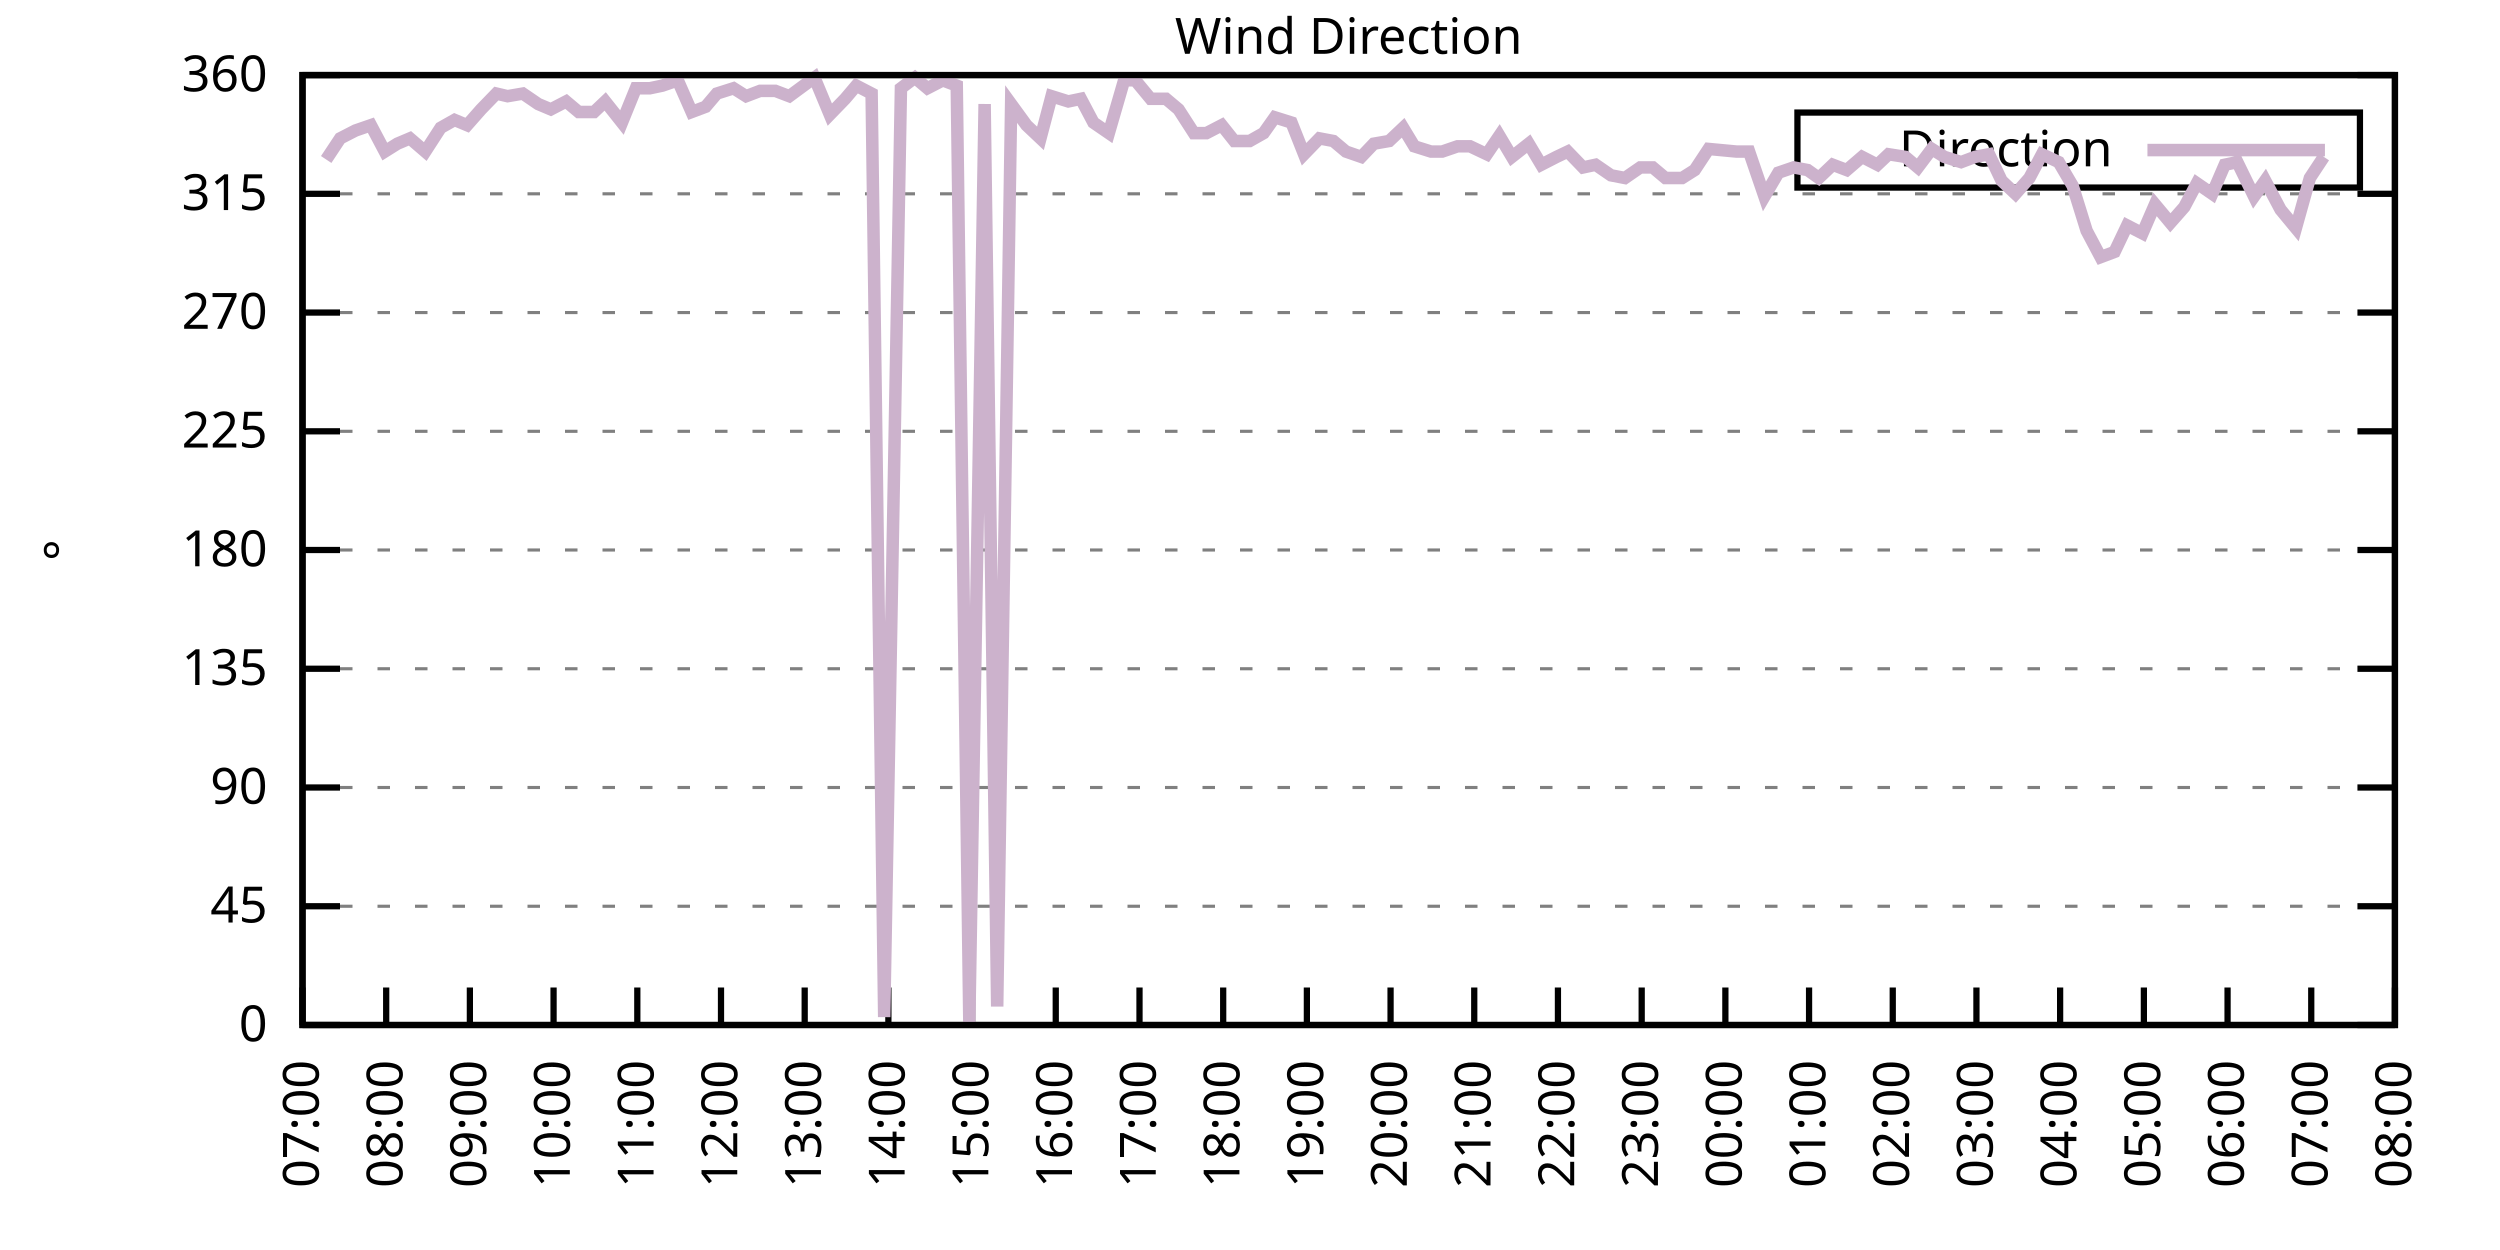
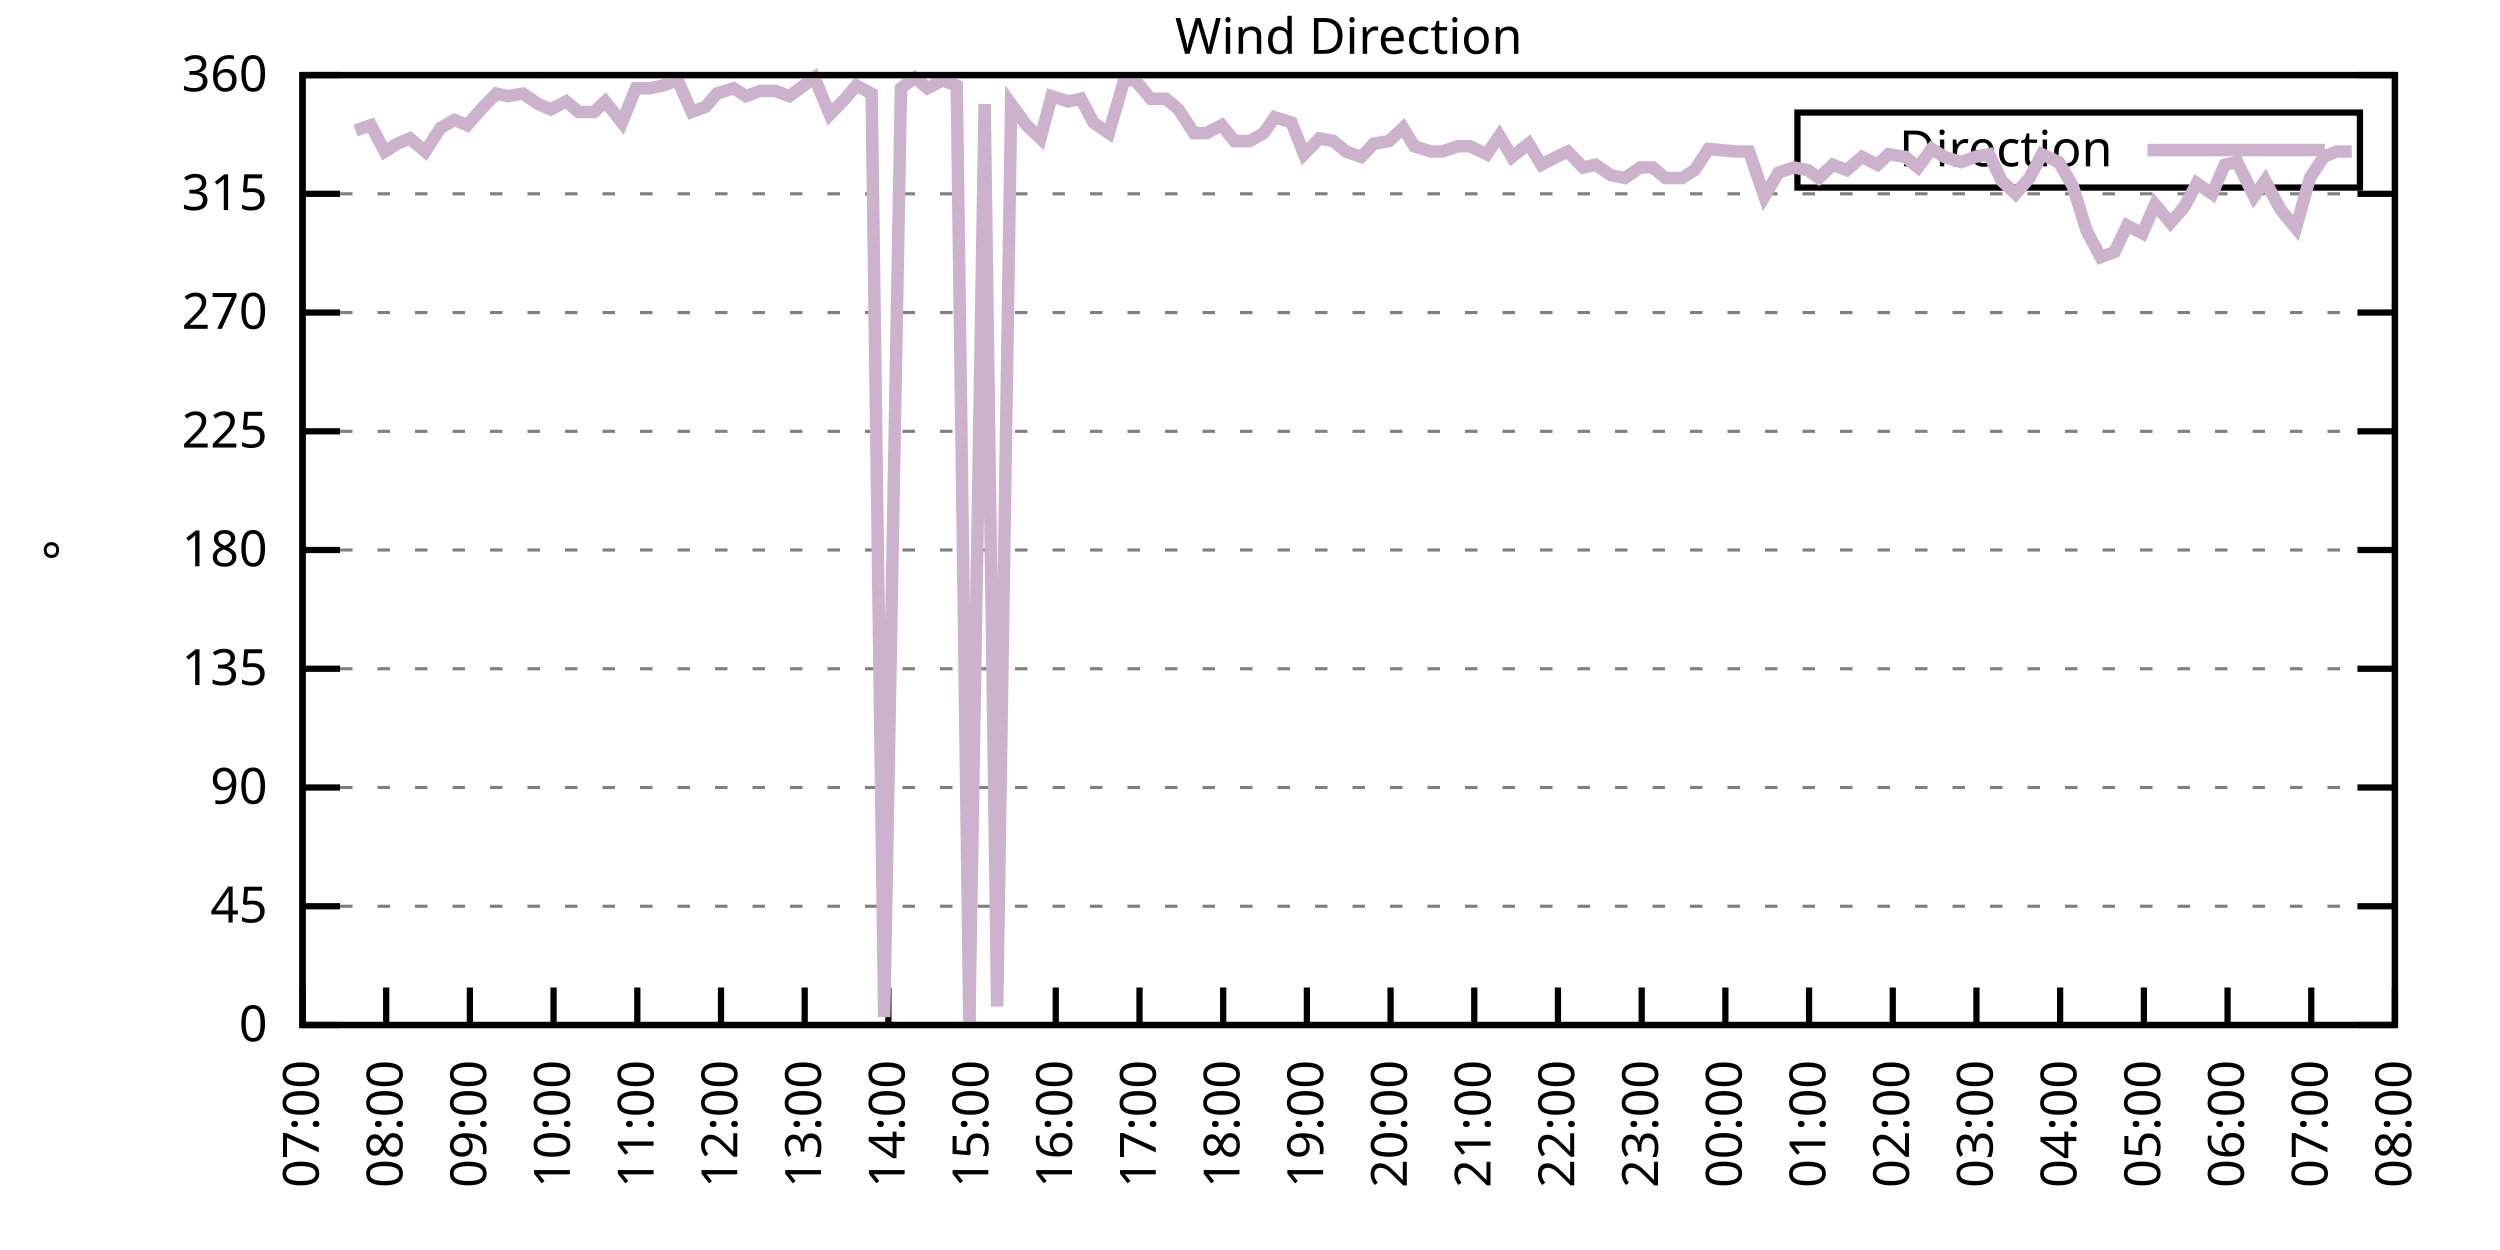
<svg xmlns="http://www.w3.org/2000/svg" xmlns:xlink="http://www.w3.org/1999/xlink" width="400" height="200" viewBox="0 0 400 200">
  <g id="gnuplot_canvas">
    <rect x="0" y="0" width="400" height="200" fill="none" />
    <defs>
      <circle id="gpDot" r="0.5" stroke-width="0.5" stroke="currentColor" />
      <path id="gpPt0" stroke-width="0.333" stroke="currentColor" d="M-1,0 h2 M0,-1 v2" />
      <path id="gpPt1" stroke-width="0.333" stroke="currentColor" d="M-1,-1 L1,1 M1,-1 L-1,1" />
      <path id="gpPt2" stroke-width="0.333" stroke="currentColor" d="M-1,0 L1,0 M0,-1 L0,1 M-1,-1 L1,1 M-1,1 L1,-1" />
      <rect id="gpPt3" stroke-width="0.333" stroke="currentColor" x="-1" y="-1" width="2" height="2" />
      <rect id="gpPt4" stroke-width="0.333" stroke="currentColor" fill="currentColor" x="-1" y="-1" width="2" height="2" />
      <circle id="gpPt5" stroke-width="0.333" stroke="currentColor" cx="0" cy="0" r="1" />
      <use xlink:href="#gpPt5" id="gpPt6" fill="currentColor" stroke="none" />
      <path id="gpPt7" stroke-width="0.333" stroke="currentColor" d="M0,-1.33 L-1.33,0.67 L1.33,0.67 z" />
      <use xlink:href="#gpPt7" id="gpPt8" fill="currentColor" stroke="none" />
      <use xlink:href="#gpPt7" id="gpPt9" stroke="currentColor" transform="rotate(180)" />
      <use xlink:href="#gpPt9" id="gpPt10" fill="currentColor" stroke="none" />
      <use xlink:href="#gpPt3" id="gpPt11" stroke="currentColor" transform="rotate(45)" />
      <use xlink:href="#gpPt11" id="gpPt12" fill="currentColor" stroke="none" />
      <path id="gpPt13" stroke-width="0.333" stroke="currentColor" d="M0,1.330 L1.265,0.411 L0.782,-1.067 L-0.782,-1.076 L-1.265,0.411 z" />
      <use xlink:href="#gpPt13" id="gpPt14" fill="currentColor" stroke="none" />
      <filter id="textbox" filterUnits="objectBoundingBox" x="0" y="0" height="1" width="1">
        <feFlood flood-color="white" flood-opacity="1" result="bgnd" />
        <feComposite in="SourceGraphic" in2="bgnd" operator="atop" />
      </filter>
      <filter id="greybox" filterUnits="objectBoundingBox" x="0" y="0" height="1" width="1">
        <feFlood flood-color="lightgrey" flood-opacity="1" result="grey" />
        <feComposite in="SourceGraphic" in2="grey" operator="atop" />
      </filter>
    </defs>
    <g fill="none" color="white" stroke="currentColor" stroke-width="1.00" stroke-linecap="butt" stroke-linejoin="miter">
</g>
    <g fill="none" color="black" stroke="currentColor" stroke-width="1.00" stroke-linecap="butt" stroke-linejoin="miter">
      <g stroke="none" shape-rendering="crispEdges">
        <polygon fill="rgb(255, 255, 255)" points="48.40,164.00 383.18,164.00 383.18,12.02 48.40,12.02 " />
      </g>
    </g>
    <g fill="none" color="black" stroke="currentColor" stroke-width="1.00" stroke-linecap="butt" stroke-linejoin="miter">
</g>
    <g fill="none" color="black" stroke="black" stroke-width="0.50" stroke-linecap="butt" stroke-linejoin="miter">
</g>
    <g fill="none" color="gray" stroke="currentColor" stroke-width="0.50" stroke-linecap="butt" stroke-linejoin="miter">
      <path stroke="gray" stroke-dasharray="2,4" class="gridline" d="M48.40,164.00 L383.19,164.00  " />
    </g>
    <g fill="none" color="gray" stroke="gray" stroke-width="1.00" stroke-linecap="butt" stroke-linejoin="miter">
</g>
    <g fill="none" color="black" stroke="currentColor" stroke-width="1.00" stroke-linecap="butt" stroke-linejoin="miter">
      <path stroke="black" d="M48.40,164.00 L54.40,164.00 M383.19,164.00 L377.19,164.00  " />
      <g transform="translate(42.80,166.60)" stroke="none" fill="black" font-family="Sans" font-size="8.00" text-anchor="end">
        <text>
          <tspan font-family="Sans"> 0</tspan>
        </text>
      </g>
    </g>
    <g fill="none" color="black" stroke="currentColor" stroke-width="1.00" stroke-linecap="butt" stroke-linejoin="miter">
</g>
    <g fill="none" color="black" stroke="black" stroke-width="0.50" stroke-linecap="butt" stroke-linejoin="miter">
</g>
    <g fill="none" color="gray" stroke="currentColor" stroke-width="0.50" stroke-linecap="butt" stroke-linejoin="miter">
      <path stroke="gray" stroke-dasharray="2,4" class="gridline" d="M48.40,145.00 L383.19,145.00  " />
    </g>
    <g fill="none" color="gray" stroke="gray" stroke-width="1.00" stroke-linecap="butt" stroke-linejoin="miter">
</g>
    <g fill="none" color="black" stroke="currentColor" stroke-width="1.00" stroke-linecap="butt" stroke-linejoin="miter">
      <path stroke="black" d="M48.40,145.00 L54.40,145.00 M383.19,145.00 L377.19,145.00  " />
      <g transform="translate(42.80,147.60)" stroke="none" fill="black" font-family="Sans" font-size="8.00" text-anchor="end">
        <text>
          <tspan font-family="Sans"> 45</tspan>
        </text>
      </g>
    </g>
    <g fill="none" color="black" stroke="currentColor" stroke-width="1.00" stroke-linecap="butt" stroke-linejoin="miter">
</g>
    <g fill="none" color="black" stroke="black" stroke-width="0.50" stroke-linecap="butt" stroke-linejoin="miter">
</g>
    <g fill="none" color="gray" stroke="currentColor" stroke-width="0.50" stroke-linecap="butt" stroke-linejoin="miter">
      <path stroke="gray" stroke-dasharray="2,4" class="gridline" d="M48.40,126.00 L383.19,126.00  " />
    </g>
    <g fill="none" color="gray" stroke="gray" stroke-width="1.00" stroke-linecap="butt" stroke-linejoin="miter">
</g>
    <g fill="none" color="black" stroke="currentColor" stroke-width="1.00" stroke-linecap="butt" stroke-linejoin="miter">
      <path stroke="black" d="M48.40,126.00 L54.40,126.00 M383.19,126.00 L377.19,126.00  " />
      <g transform="translate(42.80,128.60)" stroke="none" fill="black" font-family="Sans" font-size="8.00" text-anchor="end">
        <text>
          <tspan font-family="Sans"> 90</tspan>
        </text>
      </g>
    </g>
    <g fill="none" color="black" stroke="currentColor" stroke-width="1.00" stroke-linecap="butt" stroke-linejoin="miter">
</g>
    <g fill="none" color="black" stroke="black" stroke-width="0.50" stroke-linecap="butt" stroke-linejoin="miter">
</g>
    <g fill="none" color="gray" stroke="currentColor" stroke-width="0.50" stroke-linecap="butt" stroke-linejoin="miter">
      <path stroke="gray" stroke-dasharray="2,4" class="gridline" d="M48.40,107.00 L383.19,107.00  " />
    </g>
    <g fill="none" color="gray" stroke="gray" stroke-width="1.00" stroke-linecap="butt" stroke-linejoin="miter">
</g>
    <g fill="none" color="black" stroke="currentColor" stroke-width="1.00" stroke-linecap="butt" stroke-linejoin="miter">
      <path stroke="black" d="M48.40,107.00 L54.40,107.00 M383.19,107.00 L377.19,107.00  " />
      <g transform="translate(42.80,109.60)" stroke="none" fill="black" font-family="Sans" font-size="8.00" text-anchor="end">
        <text>
          <tspan font-family="Sans"> 135</tspan>
        </text>
      </g>
    </g>
    <g fill="none" color="black" stroke="currentColor" stroke-width="1.00" stroke-linecap="butt" stroke-linejoin="miter">
</g>
    <g fill="none" color="black" stroke="black" stroke-width="0.50" stroke-linecap="butt" stroke-linejoin="miter">
</g>
    <g fill="none" color="gray" stroke="currentColor" stroke-width="0.50" stroke-linecap="butt" stroke-linejoin="miter">
      <path stroke="gray" stroke-dasharray="2,4" class="gridline" d="M48.40,88.00 L383.19,88.00  " />
    </g>
    <g fill="none" color="gray" stroke="gray" stroke-width="1.00" stroke-linecap="butt" stroke-linejoin="miter">
</g>
    <g fill="none" color="black" stroke="currentColor" stroke-width="1.00" stroke-linecap="butt" stroke-linejoin="miter">
      <path stroke="black" d="M48.40,88.00 L54.40,88.00 M383.19,88.00 L377.19,88.00  " />
      <g transform="translate(42.80,90.60)" stroke="none" fill="black" font-family="Sans" font-size="8.00" text-anchor="end">
        <text>
          <tspan font-family="Sans"> 180</tspan>
        </text>
      </g>
    </g>
    <g fill="none" color="black" stroke="currentColor" stroke-width="1.00" stroke-linecap="butt" stroke-linejoin="miter">
</g>
    <g fill="none" color="black" stroke="black" stroke-width="0.50" stroke-linecap="butt" stroke-linejoin="miter">
</g>
    <g fill="none" color="gray" stroke="currentColor" stroke-width="0.50" stroke-linecap="butt" stroke-linejoin="miter">
      <path stroke="gray" stroke-dasharray="2,4" class="gridline" d="M48.40,69.01 L383.19,69.01  " />
    </g>
    <g fill="none" color="gray" stroke="gray" stroke-width="1.00" stroke-linecap="butt" stroke-linejoin="miter">
</g>
    <g fill="none" color="black" stroke="currentColor" stroke-width="1.00" stroke-linecap="butt" stroke-linejoin="miter">
      <path stroke="black" d="M48.40,69.01 L54.40,69.01 M383.19,69.01 L377.19,69.01  " />
      <g transform="translate(42.80,71.61)" stroke="none" fill="black" font-family="Sans" font-size="8.00" text-anchor="end">
        <text>
          <tspan font-family="Sans"> 225</tspan>
        </text>
      </g>
    </g>
    <g fill="none" color="black" stroke="currentColor" stroke-width="1.00" stroke-linecap="butt" stroke-linejoin="miter">
</g>
    <g fill="none" color="black" stroke="black" stroke-width="0.50" stroke-linecap="butt" stroke-linejoin="miter">
</g>
    <g fill="none" color="gray" stroke="currentColor" stroke-width="0.50" stroke-linecap="butt" stroke-linejoin="miter">
      <path stroke="gray" stroke-dasharray="2,4" class="gridline" d="M48.40,50.01 L383.19,50.01  " />
    </g>
    <g fill="none" color="gray" stroke="gray" stroke-width="1.00" stroke-linecap="butt" stroke-linejoin="miter">
</g>
    <g fill="none" color="black" stroke="currentColor" stroke-width="1.00" stroke-linecap="butt" stroke-linejoin="miter">
      <path stroke="black" d="M48.40,50.01 L54.40,50.01 M383.19,50.01 L377.19,50.01  " />
      <g transform="translate(42.80,52.61)" stroke="none" fill="black" font-family="Sans" font-size="8.00" text-anchor="end">
        <text>
          <tspan font-family="Sans"> 270</tspan>
        </text>
      </g>
    </g>
    <g fill="none" color="black" stroke="currentColor" stroke-width="1.00" stroke-linecap="butt" stroke-linejoin="miter">
</g>
    <g fill="none" color="black" stroke="black" stroke-width="0.50" stroke-linecap="butt" stroke-linejoin="miter">
</g>
    <g fill="none" color="gray" stroke="currentColor" stroke-width="0.50" stroke-linecap="butt" stroke-linejoin="miter">
      <path stroke="gray" stroke-dasharray="2,4" class="gridline" d="M48.40,31.01 L383.19,31.01  " />
    </g>
    <g fill="none" color="gray" stroke="gray" stroke-width="1.00" stroke-linecap="butt" stroke-linejoin="miter">
</g>
    <g fill="none" color="black" stroke="currentColor" stroke-width="1.00" stroke-linecap="butt" stroke-linejoin="miter">
      <path stroke="black" d="M48.40,31.01 L54.40,31.01 M383.19,31.01 L377.19,31.01  " />
      <g transform="translate(42.80,33.61)" stroke="none" fill="black" font-family="Sans" font-size="8.00" text-anchor="end">
        <text>
          <tspan font-family="Sans"> 315</tspan>
        </text>
      </g>
    </g>
    <g fill="none" color="black" stroke="currentColor" stroke-width="1.00" stroke-linecap="butt" stroke-linejoin="miter">
</g>
    <g fill="none" color="black" stroke="black" stroke-width="0.50" stroke-linecap="butt" stroke-linejoin="miter">
</g>
    <g fill="none" color="gray" stroke="currentColor" stroke-width="0.50" stroke-linecap="butt" stroke-linejoin="miter">
      <path stroke="gray" stroke-dasharray="2,4" class="gridline" d="M48.40,12.01 L383.19,12.01  " />
    </g>
    <g fill="none" color="gray" stroke="gray" stroke-width="1.00" stroke-linecap="butt" stroke-linejoin="miter">
</g>
    <g fill="none" color="black" stroke="currentColor" stroke-width="1.00" stroke-linecap="butt" stroke-linejoin="miter">
      <path stroke="black" d="M48.40,12.01 L54.40,12.01 M383.19,12.01 L377.19,12.01  " />
      <g transform="translate(42.80,14.61)" stroke="none" fill="black" font-family="Sans" font-size="8.00" text-anchor="end">
        <text>
          <tspan font-family="Sans"> 360</tspan>
        </text>
      </g>
    </g>
    <g fill="none" color="black" stroke="currentColor" stroke-width="1.00" stroke-linecap="butt" stroke-linejoin="miter">
      <path stroke="black" d="M48.40,164.00 L48.40,158.00  " />
      <g transform="translate(51.00,169.60) rotate(270.00)" stroke="none" fill="black" font-family="Sans" font-size="8.00" text-anchor="end">
        <text>
          <tspan font-family="Sans">07:00</tspan>
        </text>
      </g>
    </g>
    <g fill="none" color="black" stroke="currentColor" stroke-width="1.00" stroke-linecap="butt" stroke-linejoin="miter">
      <path stroke="black" d="M61.79,164.00 L61.79,158.00  " />
      <g transform="translate(64.39,169.60) rotate(270.00)" stroke="none" fill="black" font-family="Sans" font-size="8.00" text-anchor="end">
        <text>
          <tspan font-family="Sans">08:00</tspan>
        </text>
      </g>
    </g>
    <g fill="none" color="black" stroke="currentColor" stroke-width="1.00" stroke-linecap="butt" stroke-linejoin="miter">
      <path stroke="black" d="M75.18,164.00 L75.18,158.00  " />
      <g transform="translate(77.78,169.60) rotate(270.00)" stroke="none" fill="black" font-family="Sans" font-size="8.00" text-anchor="end">
        <text>
          <tspan font-family="Sans">09:00</tspan>
        </text>
      </g>
    </g>
    <g fill="none" color="black" stroke="currentColor" stroke-width="1.00" stroke-linecap="butt" stroke-linejoin="miter">
      <path stroke="black" d="M88.57,164.00 L88.57,158.00  " />
      <g transform="translate(91.17,169.60) rotate(270.00)" stroke="none" fill="black" font-family="Sans" font-size="8.00" text-anchor="end">
        <text>
          <tspan font-family="Sans">10:00</tspan>
        </text>
      </g>
    </g>
    <g fill="none" color="black" stroke="currentColor" stroke-width="1.00" stroke-linecap="butt" stroke-linejoin="miter">
      <path stroke="black" d="M101.97,164.00 L101.97,158.00  " />
      <g transform="translate(104.57,169.60) rotate(270.00)" stroke="none" fill="black" font-family="Sans" font-size="8.00" text-anchor="end">
        <text>
          <tspan font-family="Sans">11:00</tspan>
        </text>
      </g>
    </g>
    <g fill="none" color="black" stroke="currentColor" stroke-width="1.00" stroke-linecap="butt" stroke-linejoin="miter">
      <path stroke="black" d="M115.36,164.00 L115.36,158.00  " />
      <g transform="translate(117.96,169.60) rotate(270.00)" stroke="none" fill="black" font-family="Sans" font-size="8.00" text-anchor="end">
        <text>
          <tspan font-family="Sans">12:00</tspan>
        </text>
      </g>
    </g>
    <g fill="none" color="black" stroke="currentColor" stroke-width="1.00" stroke-linecap="butt" stroke-linejoin="miter">
      <path stroke="black" d="M128.75,164.00 L128.75,158.00  " />
      <g transform="translate(131.35,169.60) rotate(270.00)" stroke="none" fill="black" font-family="Sans" font-size="8.00" text-anchor="end">
        <text>
          <tspan font-family="Sans">13:00</tspan>
        </text>
      </g>
    </g>
    <g fill="none" color="black" stroke="currentColor" stroke-width="1.00" stroke-linecap="butt" stroke-linejoin="miter">
      <path stroke="black" d="M142.14,164.00 L142.14,158.00  " />
      <g transform="translate(144.74,169.60) rotate(270.00)" stroke="none" fill="black" font-family="Sans" font-size="8.00" text-anchor="end">
        <text>
          <tspan font-family="Sans">14:00</tspan>
        </text>
      </g>
    </g>
    <g fill="none" color="black" stroke="currentColor" stroke-width="1.00" stroke-linecap="butt" stroke-linejoin="miter">
      <path stroke="black" d="M155.53,164.00 L155.53,158.00  " />
      <g transform="translate(158.13,169.60) rotate(270.00)" stroke="none" fill="black" font-family="Sans" font-size="8.00" text-anchor="end">
        <text>
          <tspan font-family="Sans">15:00</tspan>
        </text>
      </g>
    </g>
    <g fill="none" color="black" stroke="currentColor" stroke-width="1.00" stroke-linecap="butt" stroke-linejoin="miter">
      <path stroke="black" d="M168.92,164.00 L168.92,158.00  " />
      <g transform="translate(171.52,169.60) rotate(270.00)" stroke="none" fill="black" font-family="Sans" font-size="8.00" text-anchor="end">
        <text>
          <tspan font-family="Sans">16:00</tspan>
        </text>
      </g>
    </g>
    <g fill="none" color="black" stroke="currentColor" stroke-width="1.00" stroke-linecap="butt" stroke-linejoin="miter">
      <path stroke="black" d="M182.32,164.00 L182.32,158.00  " />
      <g transform="translate(184.92,169.60) rotate(270.00)" stroke="none" fill="black" font-family="Sans" font-size="8.00" text-anchor="end">
        <text>
          <tspan font-family="Sans">17:00</tspan>
        </text>
      </g>
    </g>
    <g fill="none" color="black" stroke="currentColor" stroke-width="1.00" stroke-linecap="butt" stroke-linejoin="miter">
      <path stroke="black" d="M195.71,164.00 L195.71,158.00  " />
      <g transform="translate(198.31,169.60) rotate(270.00)" stroke="none" fill="black" font-family="Sans" font-size="8.00" text-anchor="end">
        <text>
          <tspan font-family="Sans">18:00</tspan>
        </text>
      </g>
    </g>
    <g fill="none" color="black" stroke="currentColor" stroke-width="1.00" stroke-linecap="butt" stroke-linejoin="miter">
      <path stroke="black" d="M209.10,164.00 L209.10,158.00  " />
      <g transform="translate(211.70,169.60) rotate(270.00)" stroke="none" fill="black" font-family="Sans" font-size="8.00" text-anchor="end">
        <text>
          <tspan font-family="Sans">19:00</tspan>
        </text>
      </g>
    </g>
    <g fill="none" color="black" stroke="currentColor" stroke-width="1.00" stroke-linecap="butt" stroke-linejoin="miter">
      <path stroke="black" d="M222.49,164.00 L222.49,158.00  " />
      <g transform="translate(225.09,169.60) rotate(270.00)" stroke="none" fill="black" font-family="Sans" font-size="8.00" text-anchor="end">
        <text>
          <tspan font-family="Sans">20:00</tspan>
        </text>
      </g>
    </g>
    <g fill="none" color="black" stroke="currentColor" stroke-width="1.00" stroke-linecap="butt" stroke-linejoin="miter">
      <path stroke="black" d="M235.88,164.00 L235.88,158.00  " />
      <g transform="translate(238.48,169.60) rotate(270.00)" stroke="none" fill="black" font-family="Sans" font-size="8.00" text-anchor="end">
        <text>
          <tspan font-family="Sans">21:00</tspan>
        </text>
      </g>
    </g>
    <g fill="none" color="black" stroke="currentColor" stroke-width="1.00" stroke-linecap="butt" stroke-linejoin="miter">
      <path stroke="black" d="M249.27,164.00 L249.27,158.00  " />
      <g transform="translate(251.87,169.60) rotate(270.00)" stroke="none" fill="black" font-family="Sans" font-size="8.00" text-anchor="end">
        <text>
          <tspan font-family="Sans">22:00</tspan>
        </text>
      </g>
    </g>
    <g fill="none" color="black" stroke="currentColor" stroke-width="1.00" stroke-linecap="butt" stroke-linejoin="miter">
      <path stroke="black" d="M262.67,164.00 L262.67,158.00  " />
      <g transform="translate(265.27,169.60) rotate(270.00)" stroke="none" fill="black" font-family="Sans" font-size="8.00" text-anchor="end">
        <text>
          <tspan font-family="Sans">23:00</tspan>
        </text>
      </g>
    </g>
    <g fill="none" color="black" stroke="currentColor" stroke-width="1.00" stroke-linecap="butt" stroke-linejoin="miter">
      <path stroke="black" d="M276.06,164.00 L276.06,158.00  " />
      <g transform="translate(278.66,169.60) rotate(270.00)" stroke="none" fill="black" font-family="Sans" font-size="8.00" text-anchor="end">
        <text>
          <tspan font-family="Sans">00:00</tspan>
        </text>
      </g>
    </g>
    <g fill="none" color="black" stroke="currentColor" stroke-width="1.00" stroke-linecap="butt" stroke-linejoin="miter">
      <path stroke="black" d="M289.45,164.00 L289.45,158.00  " />
      <g transform="translate(292.05,169.60) rotate(270.00)" stroke="none" fill="black" font-family="Sans" font-size="8.00" text-anchor="end">
        <text>
          <tspan font-family="Sans">01:00</tspan>
        </text>
      </g>
    </g>
    <g fill="none" color="black" stroke="currentColor" stroke-width="1.00" stroke-linecap="butt" stroke-linejoin="miter">
      <path stroke="black" d="M302.84,164.00 L302.84,158.00  " />
      <g transform="translate(305.44,169.60) rotate(270.00)" stroke="none" fill="black" font-family="Sans" font-size="8.00" text-anchor="end">
        <text>
          <tspan font-family="Sans">02:00</tspan>
        </text>
      </g>
    </g>
    <g fill="none" color="black" stroke="currentColor" stroke-width="1.00" stroke-linecap="butt" stroke-linejoin="miter">
      <path stroke="black" d="M316.23,164.00 L316.23,158.00  " />
      <g transform="translate(318.83,169.60) rotate(270.00)" stroke="none" fill="black" font-family="Sans" font-size="8.00" text-anchor="end">
        <text>
          <tspan font-family="Sans">03:00</tspan>
        </text>
      </g>
    </g>
    <g fill="none" color="black" stroke="currentColor" stroke-width="1.00" stroke-linecap="butt" stroke-linejoin="miter">
      <path stroke="black" d="M329.62,164.00 L329.62,158.00  " />
      <g transform="translate(332.22,169.60) rotate(270.00)" stroke="none" fill="black" font-family="Sans" font-size="8.00" text-anchor="end">
        <text>
          <tspan font-family="Sans">04:00</tspan>
        </text>
      </g>
    </g>
    <g fill="none" color="black" stroke="currentColor" stroke-width="1.00" stroke-linecap="butt" stroke-linejoin="miter">
      <path stroke="black" d="M343.02,164.00 L343.02,158.00  " />
      <g transform="translate(345.62,169.60) rotate(270.00)" stroke="none" fill="black" font-family="Sans" font-size="8.00" text-anchor="end">
        <text>
          <tspan font-family="Sans">05:00</tspan>
        </text>
      </g>
    </g>
    <g fill="none" color="black" stroke="currentColor" stroke-width="1.00" stroke-linecap="butt" stroke-linejoin="miter">
      <path stroke="black" d="M356.41,164.00 L356.41,158.00  " />
      <g transform="translate(359.01,169.60) rotate(270.00)" stroke="none" fill="black" font-family="Sans" font-size="8.00" text-anchor="end">
        <text>
          <tspan font-family="Sans">06:00</tspan>
        </text>
      </g>
    </g>
    <g fill="none" color="black" stroke="currentColor" stroke-width="1.00" stroke-linecap="butt" stroke-linejoin="miter">
      <path stroke="black" d="M369.80,164.00 L369.80,158.00  " />
      <g transform="translate(372.40,169.60) rotate(270.00)" stroke="none" fill="black" font-family="Sans" font-size="8.00" text-anchor="end">
        <text>
          <tspan font-family="Sans">07:00</tspan>
        </text>
      </g>
    </g>
    <g fill="none" color="black" stroke="currentColor" stroke-width="1.00" stroke-linecap="butt" stroke-linejoin="miter">
      <path stroke="black" d="M383.19,164.00 L383.19,158.00  " />
      <g transform="translate(385.79,169.60) rotate(270.00)" stroke="none" fill="black" font-family="Sans" font-size="8.00" text-anchor="end">
        <text>
          <tspan font-family="Sans">08:00</tspan>
        </text>
      </g>
    </g>
    <g fill="none" color="black" stroke="currentColor" stroke-width="1.00" stroke-linecap="butt" stroke-linejoin="miter">
</g>
    <g fill="none" color="black" stroke="currentColor" stroke-width="1.00" stroke-linecap="butt" stroke-linejoin="miter">
      <path stroke="black" d="M48.40,12.01 L48.40,164.00 L383.19,164.00 L383.19,12.01 L48.40,12.01 Z  " />
    </g>
    <g fill="none" color="black" stroke="currentColor" stroke-width="1.00" stroke-linecap="butt" stroke-linejoin="miter">
</g>
    <g fill="none" color="black" stroke="currentColor" stroke-width="1.00" stroke-linecap="butt" stroke-linejoin="miter">
      <path stroke="black" d="M287.59,30.01 L287.59,18.01 L377.59,18.01 L377.59,30.01 L287.59,30.01 Z  " />
    </g>
    <g id="Wind_direction_plot_1">
      <g fill="none" color="white" stroke="black" stroke-width="2.00" stroke-linecap="butt" stroke-linejoin="miter">
</g>
      <g fill="none" color="black" stroke="currentColor" stroke-width="2.00" stroke-linecap="butt" stroke-linejoin="miter">
        <g transform="translate(337.99,26.61)" stroke="none" fill="black" font-family="Sans" font-size="8.00" text-anchor="end">
          <text>
            <tspan font-family="Sans">Direction</tspan>
          </text>
        </g>
      </g>
      <g fill="none" color="black" stroke="currentColor" stroke-width="2.00" stroke-linecap="butt" stroke-linejoin="miter">
-         <path stroke="rgb(204, 178, 204)" d="M343.59,24.01 L371.99,24.01 M52.19,25.52 L54.43,22.14 L56.88,20.88 L59.34,20.03 L61.57,24.25 L63.58,22.99   L65.59,22.14 L68.04,24.25 L70.50,20.45 L72.73,19.19 L74.74,20.03 L76.97,17.50 L79.42,14.97 L81.21,15.39   L83.66,14.97 L86.12,16.65 L88.13,17.50 L90.58,16.23 L92.59,17.92 L95.05,17.92 L96.83,16.23 L99.51,19.61   L101.74,14.12 L103.98,14.12 L105.98,13.70 L108.44,12.85 L110.67,17.92 L112.90,17.08 L114.69,14.97 L117.37,14.12   L119.38,15.39 L121.61,14.54 L124.06,14.54 L126.29,15.39 L130.31,12.43 L132.77,18.34 L135.22,15.81 L137.01,13.70   L139.46,14.97 L141.47,162.73 L144.15,14.12 L146.38,12.43 L148.39,14.12 L150.85,12.85 L153.08,13.70 L155.09,163.58   L157.54,16.65 L159.55,161.04 L161.78,16.65 L164.24,20.03 L166.47,22.14 L168.25,15.39 L170.93,16.23 L172.94,15.81   L174.95,19.61 L177.41,21.30 L179.86,12.85 L181.65,12.85 L184.10,15.81 L186.56,15.81 L188.57,17.50 L191.02,21.30   L193.03,21.30 L195.48,20.03 L197.49,22.56 L199.95,22.56 L202.18,21.30 L203.97,18.77 L206.64,19.61 L208.65,24.68   L211.11,22.14 L213.34,22.56 L215.35,24.25 L217.80,25.10 L219.81,22.99 L222.27,22.56 L224.50,20.45 L226.29,23.41   L228.96,24.25 L230.75,24.25 L233.20,23.41 L235.21,23.41 L237.89,24.68 L239.90,21.72 L241.91,25.10 L244.59,22.99   L246.60,26.36 L249.05,25.10 L250.84,24.25 L253.29,26.79 L255.30,26.36 L257.76,28.05 L259.99,28.48 L262.44,26.79   L264.45,26.79 L266.46,28.48 L269.14,28.48 L271.15,27.21 L273.38,23.83 L277.84,24.25 L279.85,24.25 L282.31,31.43   L284.54,27.63 L286.99,26.79 L289.23,27.21 L291.01,28.48 L293.24,26.36 L295.48,27.21 L297.93,25.10 L300.39,26.36   L302.17,24.68 L304.85,25.10 L306.86,26.79 L309.09,23.83 L311.10,25.10 L313.78,25.94 L316.01,25.10 L318.24,24.68   L320.25,28.90 L322.48,31.01 L324.71,28.48 L326.72,24.68 L329.40,25.94 L331.63,29.74 L333.86,36.92 L336.10,41.14   L338.33,40.30 L340.34,36.08 L342.79,37.34 L344.80,32.70 L347.26,35.65 L349.49,33.12 L351.50,29.32 L353.95,31.01   L355.96,26.36 L357.97,25.94 L360.65,31.43 L362.43,28.90 L364.89,33.54 L367.34,36.50 L369.58,28.48 L371.81,25.10    " />
+         <path stroke="rgb(204, 178, 204)" d="M343.59,24.01 L371.99,24.01 M56.88,20.88 L59.34,20.03 L61.57,24.25 L63.58,22.99 L65.59,22.14 L68.04,24.25   L70.50,20.45 L72.73,19.19 L74.74,20.03 L76.97,17.50 L79.42,14.97 L81.21,15.39 L83.66,14.97 L86.12,16.65   L88.13,17.50 L90.58,16.23 L92.59,17.92 L95.05,17.92 L96.83,16.23 L99.51,19.61 L101.74,14.12 L103.98,14.12   L105.98,13.70 L108.44,12.85 L110.67,17.92 L112.90,17.08 L114.69,14.97 L117.37,14.12 L119.38,15.39 L121.61,14.54   L124.06,14.54 L126.29,15.39 L130.31,12.43 L132.77,18.34 L135.22,15.81 L137.01,13.70 L139.46,14.97 L141.47,162.73   L144.15,14.12 L146.38,12.43 L148.39,14.12 L150.85,12.85 L153.08,13.70 L155.09,163.58 L157.54,16.65 L159.55,161.04   L161.78,16.65 L164.24,20.03 L166.47,22.14 L168.25,15.39 L170.93,16.23 L172.94,15.81 L174.95,19.61 L177.41,21.30   L179.86,12.85 L181.65,12.85 L184.10,15.81 L186.56,15.81 L188.57,17.50 L191.02,21.30 L193.03,21.30 L195.48,20.03   L197.49,22.56 L199.95,22.56 L202.18,21.30 L203.97,18.77 L206.64,19.61 L208.65,24.68 L211.11,22.14 L213.34,22.56   L215.35,24.25 L217.80,25.10 L219.81,22.99 L222.27,22.56 L224.50,20.45 L226.29,23.41 L228.96,24.25 L230.75,24.25   L233.20,23.41 L235.21,23.41 L237.89,24.68 L239.90,21.72 L241.91,25.10 L244.59,22.99 L246.60,26.36 L249.05,25.10   L250.84,24.25 L253.29,26.79 L255.30,26.36 L257.76,28.05 L259.99,28.48 L262.44,26.79 L264.45,26.79 L266.46,28.48   L269.14,28.48 L271.15,27.21 L273.38,23.83 L277.84,24.25 L279.85,24.25 L282.31,31.43 L284.54,27.63 L286.99,26.79   L289.23,27.21 L291.01,28.48 L293.24,26.36 L295.48,27.21 L297.93,25.10 L300.39,26.36 L302.17,24.68 L304.85,25.10   L306.86,26.79 L309.09,23.83 L311.10,25.10 L313.78,25.94 L316.01,25.10 L318.24,24.68 L320.25,28.90 L322.48,31.01   L324.71,28.48 L326.72,24.68 L329.40,25.94 L331.63,29.74 L333.86,36.92 L336.10,41.14 L338.33,40.30 L340.34,36.08   L342.79,37.34 L344.80,32.70 L347.26,35.65 L349.49,33.12 L351.50,29.32 L353.95,31.01 L355.96,26.36 L357.97,25.94   L360.65,31.43 L362.43,28.90 L364.89,33.54 L367.34,36.50 L369.58,28.48 L371.81,25.10 L373.82,24.25 L376.27,24.25    " />
      </g>
    </g>
    <g fill="none" color="black" stroke="currentColor" stroke-width="2.00" stroke-linecap="butt" stroke-linejoin="miter">
</g>
    <g fill="none" color="black" stroke="black" stroke-width="1.00" stroke-linecap="butt" stroke-linejoin="miter">
</g>
    <g fill="none" color="black" stroke="currentColor" stroke-width="1.00" stroke-linecap="butt" stroke-linejoin="miter">
      <path stroke="black" d="M48.40,12.01 L48.40,164.00 L383.19,164.00 L383.19,12.01 L48.40,12.01 Z  " />
      <g transform="translate(12.80,88.01) rotate(270.00)" stroke="none" fill="black" font-family="Sans" font-size="8.00" text-anchor="middle">
        <text>
          <tspan font-family="Sans">°</tspan>
        </text>
      </g>
    </g>
    <g fill="none" color="black" stroke="currentColor" stroke-width="1.00" stroke-linecap="butt" stroke-linejoin="miter">
</g>
    <g fill="none" color="black" stroke="currentColor" stroke-width="1.00" stroke-linecap="butt" stroke-linejoin="miter">
      <g transform="translate(215.79,8.61)" stroke="none" fill="black" font-family="Sans" font-size="8.00" text-anchor="middle">
        <text>
          <tspan font-family="Sans">Wind Direction</tspan>
        </text>
      </g>
    </g>
    <g fill="none" color="black" stroke="currentColor" stroke-width="1.00" stroke-linecap="butt" stroke-linejoin="miter">
</g>
  </g>
</svg>
